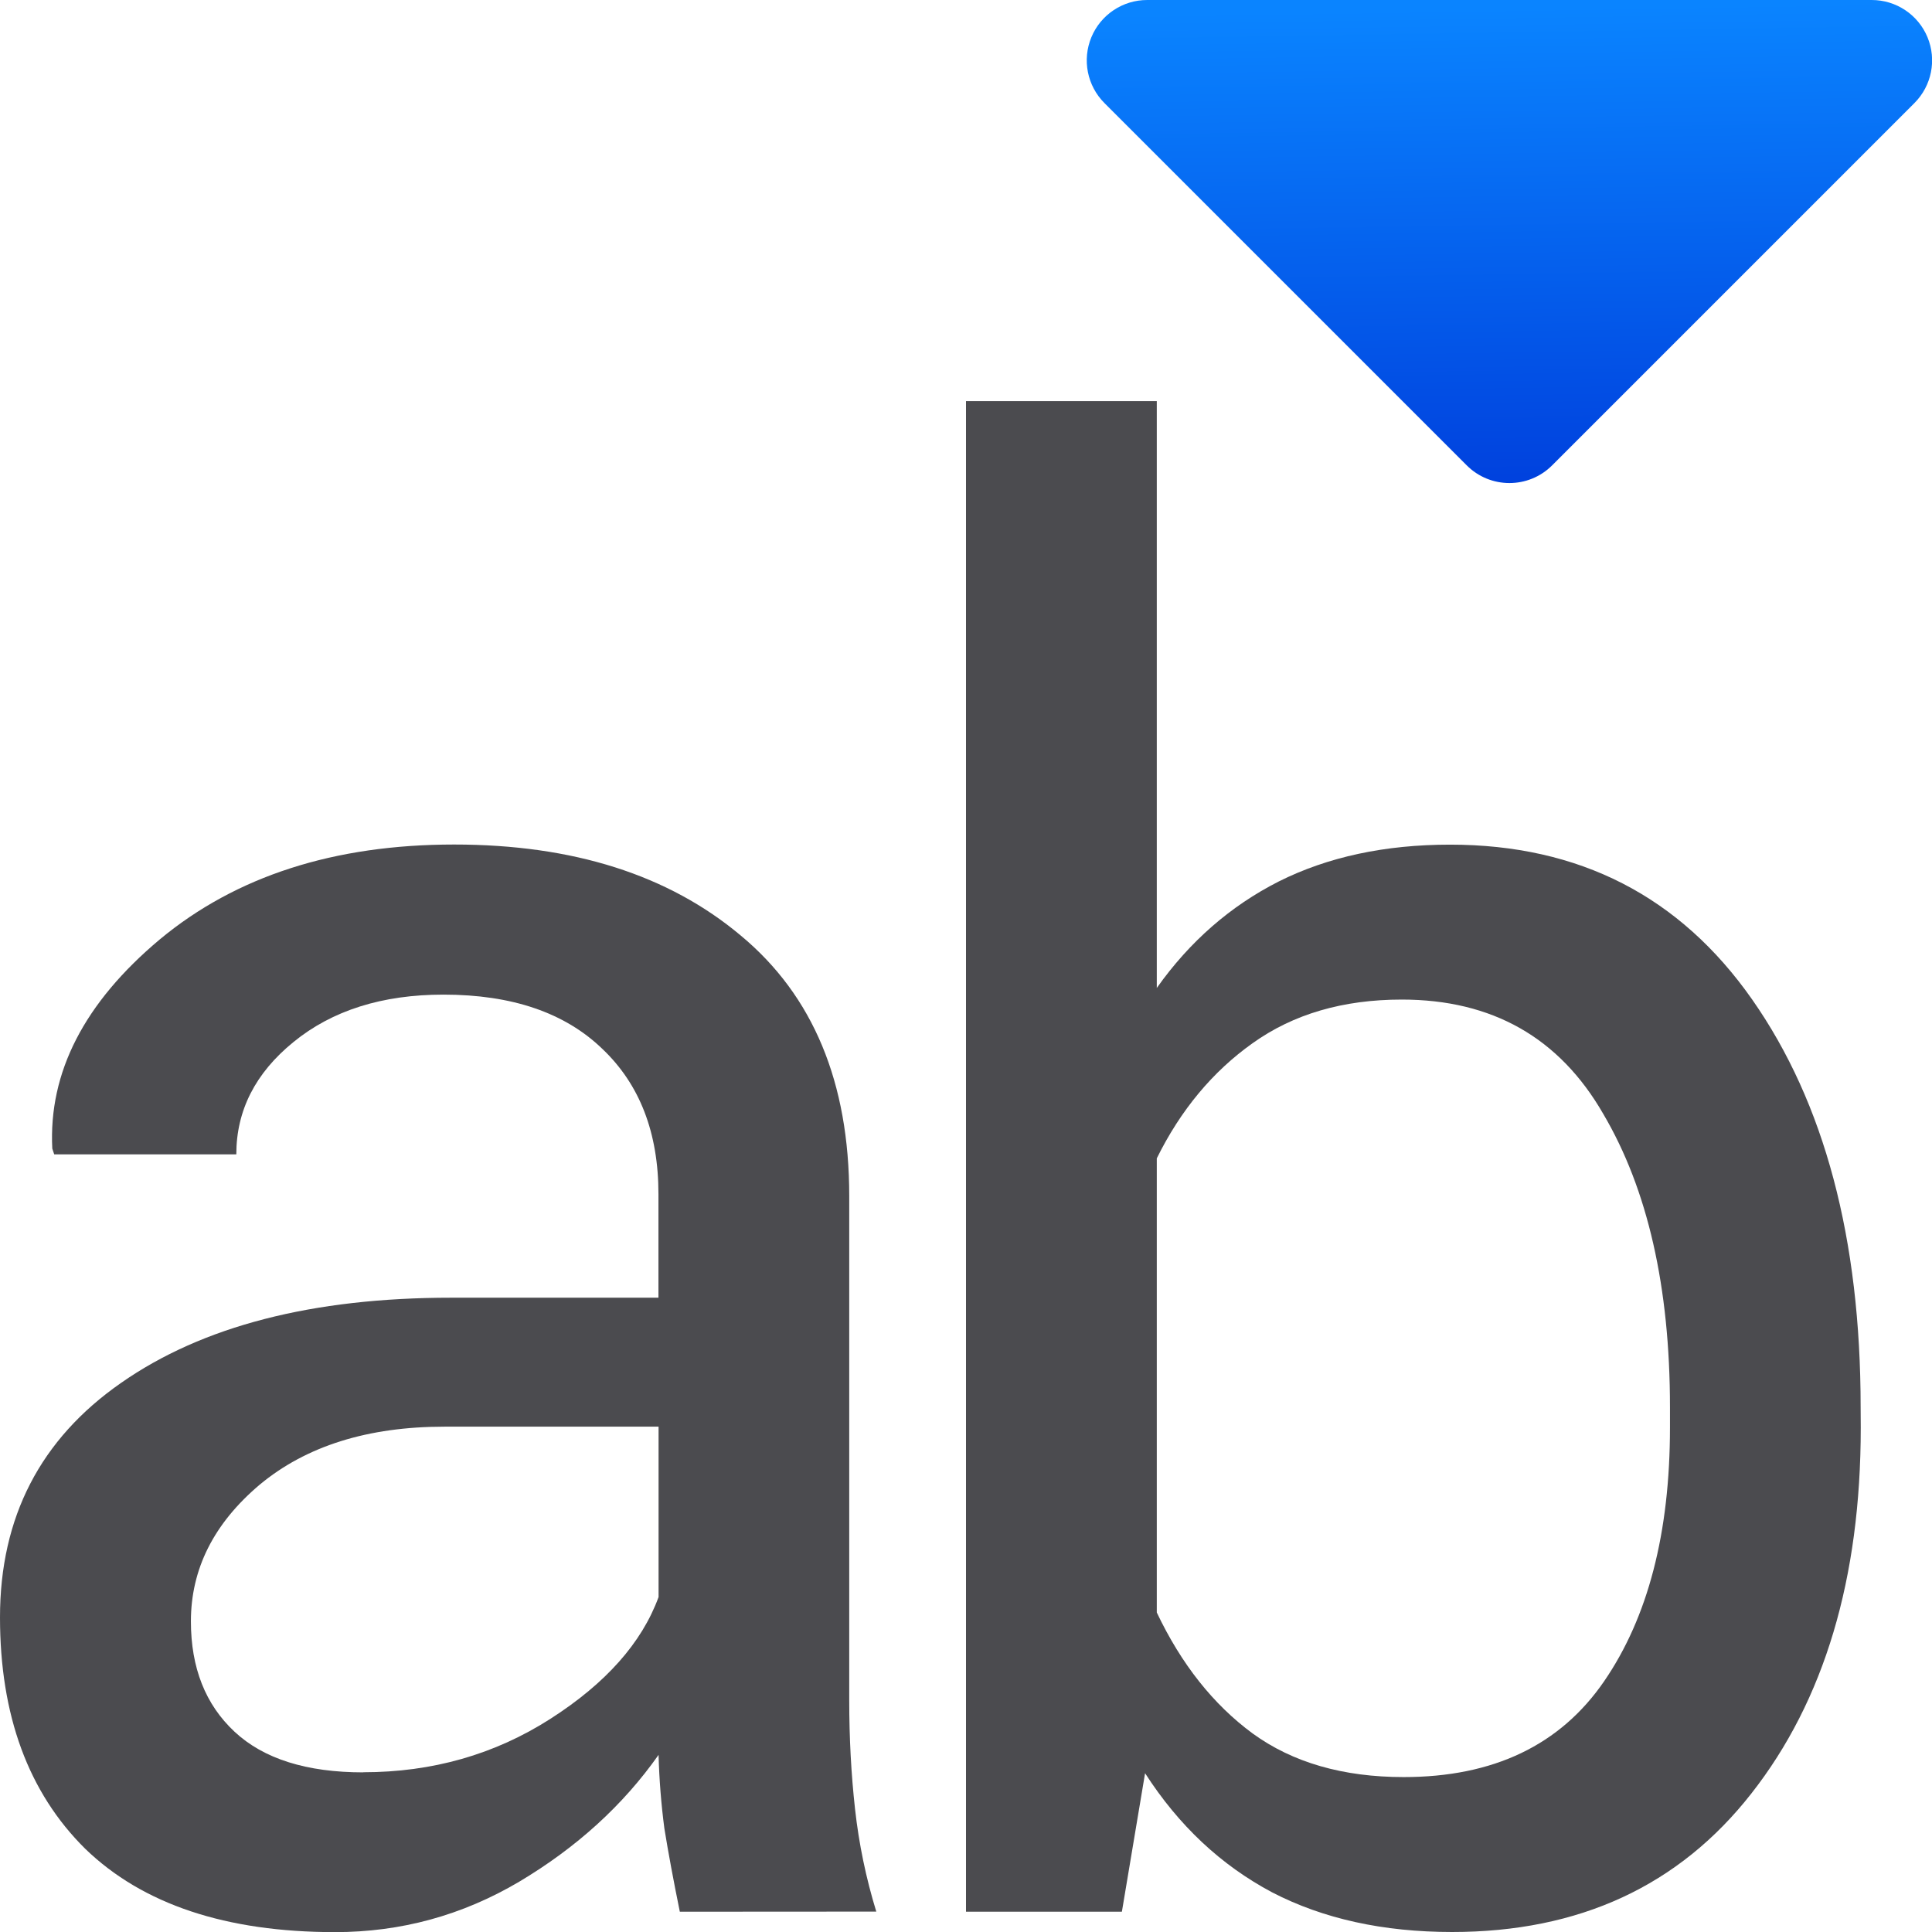
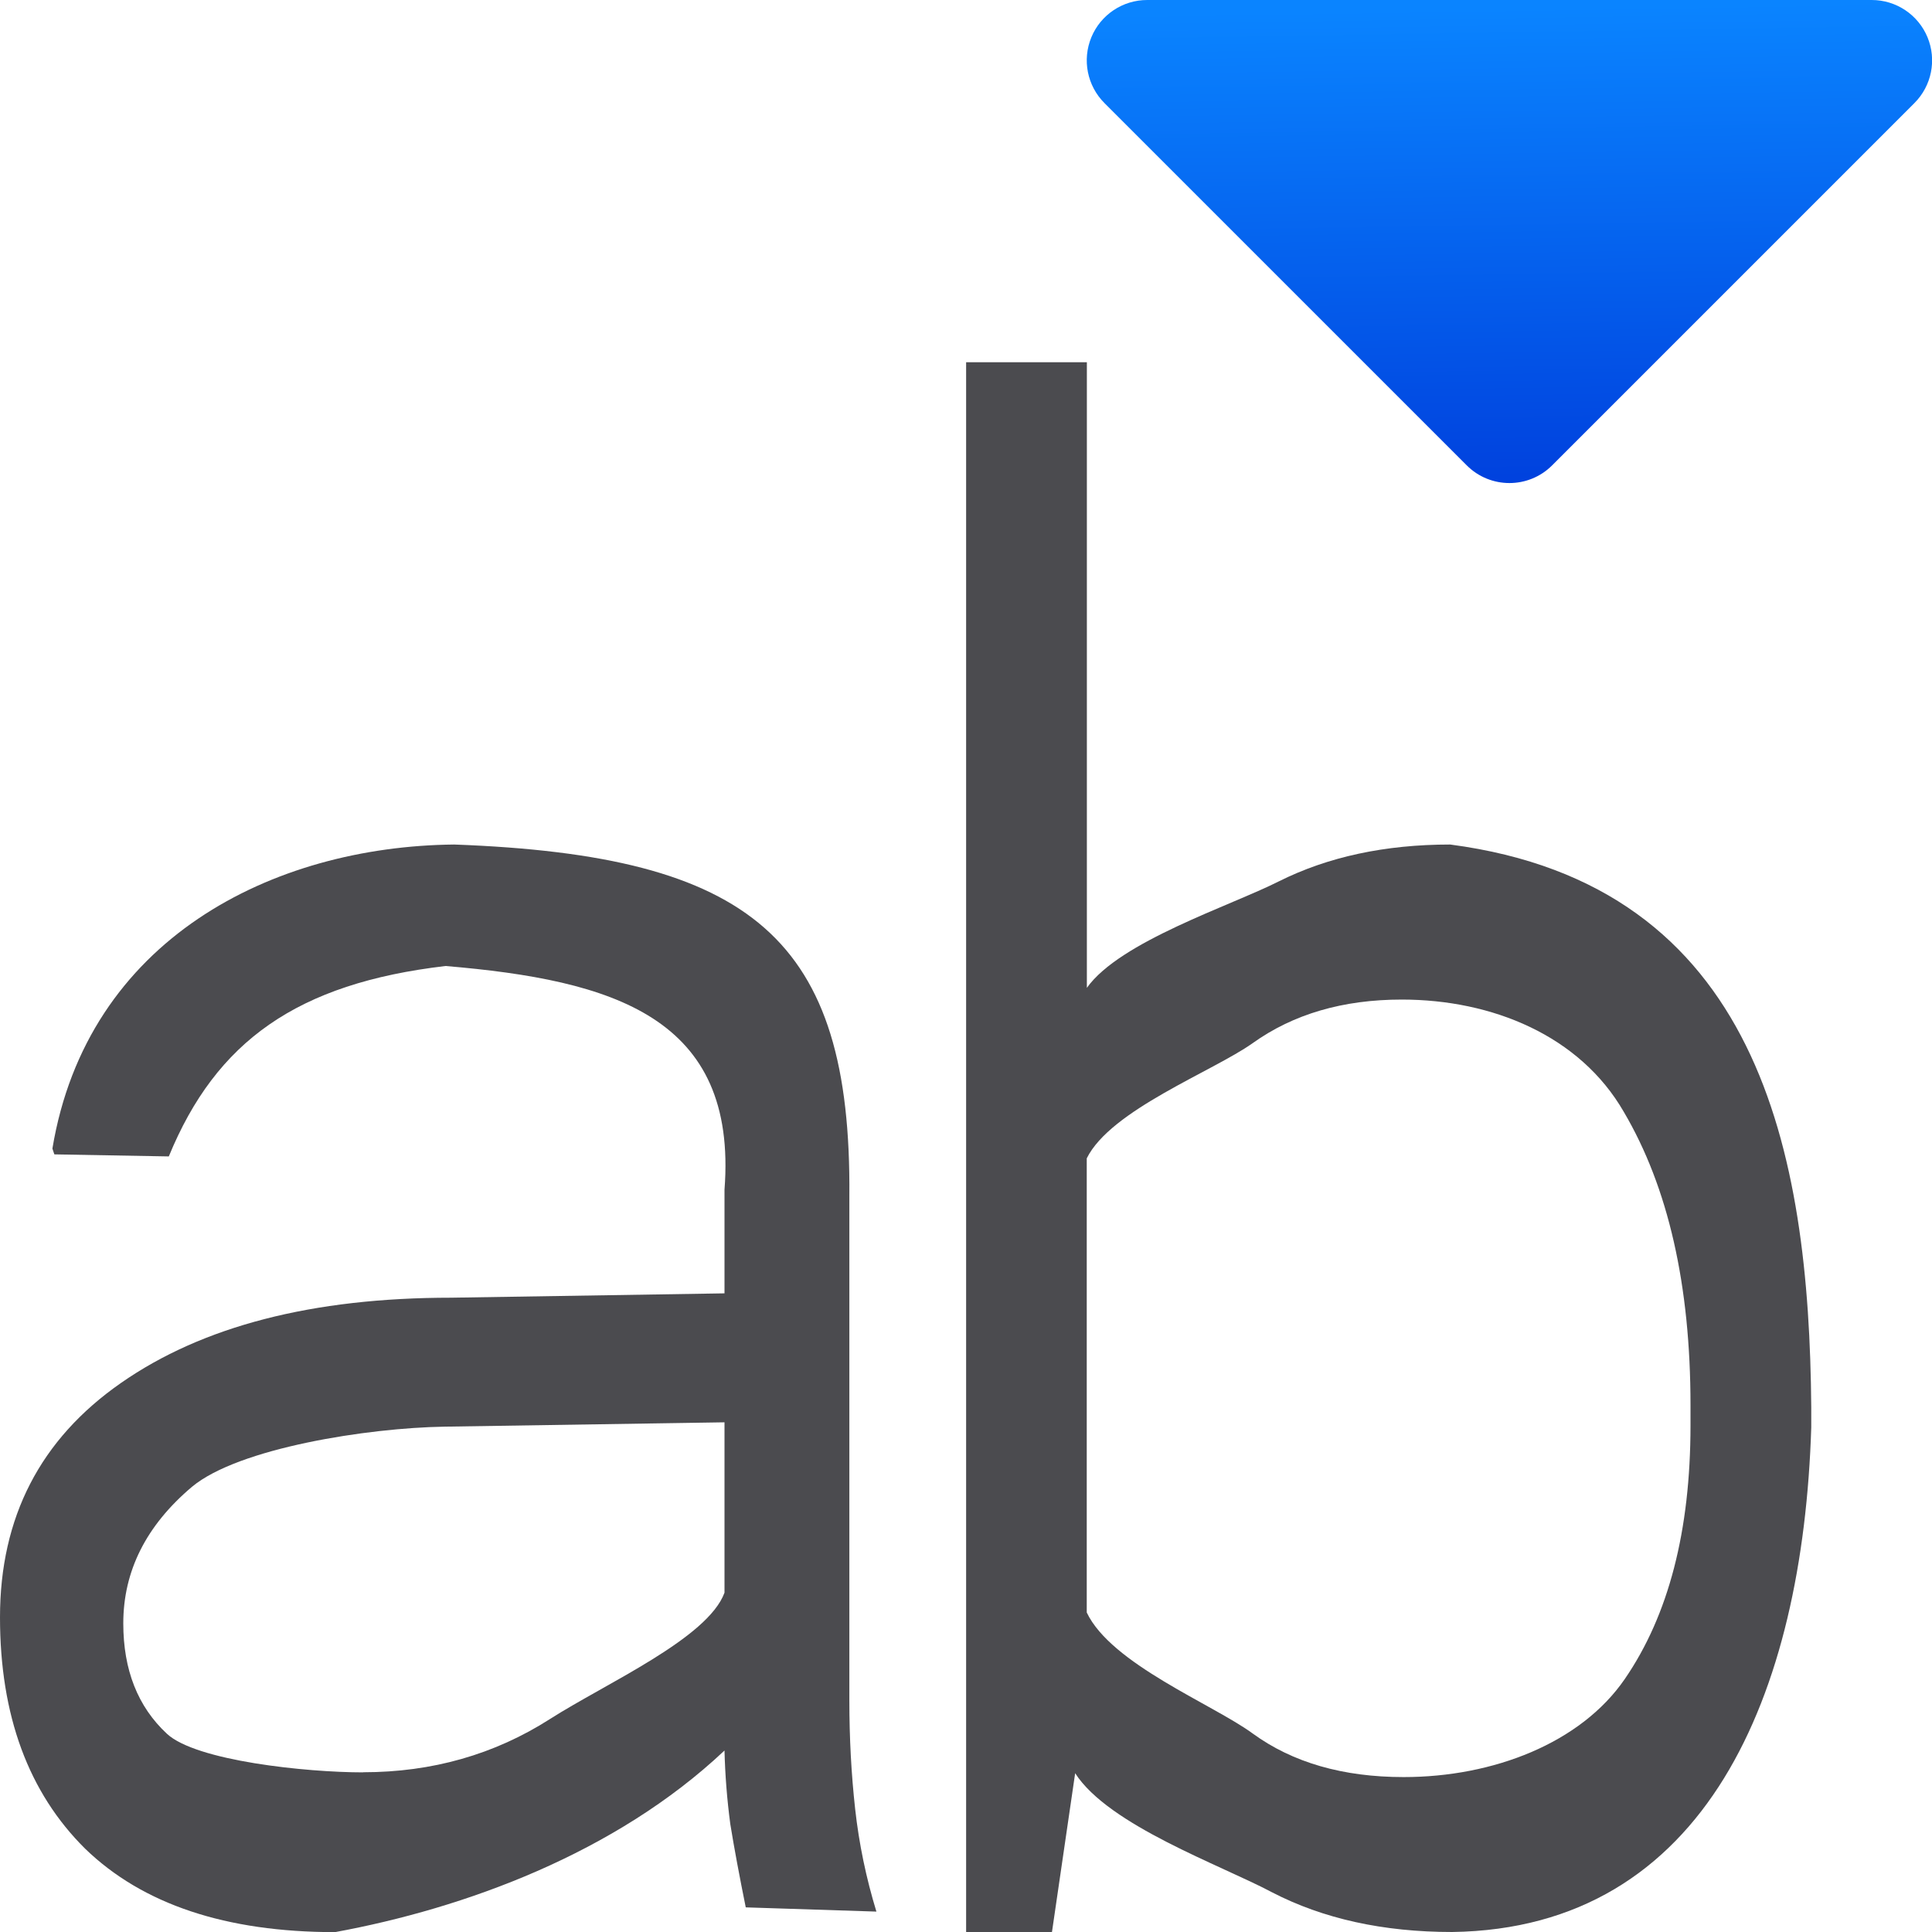
<svg xmlns="http://www.w3.org/2000/svg" viewBox="0 0 16 16">
  <linearGradient id="a" gradientUnits="userSpaceOnUse" x1="12.751" x2="12.687" y1="4.062" y2=".062">
    <stop offset="0" stop-color="#0040dd" />
    <stop offset="1" stop-color="#0a84ff" />
  </linearGradient>
  <path d="m9.501 0a.5.5 0 0 0 -.354.854l3 3a.5.5 0 0 0 .707 0l3-3a.5.5 0 0 0 -.354-.854z" fill="url(#a)" />
  <g fill="#4b4b4f">
-     <path d="m5.63 15.832q-.08-.393-.128-.69-.04-.305-.048-.609-.441.626-1.155 1.051-.706.417-1.524.417-1.355 0-2.069-.69-.706-.698-.706-1.917 0-1.243 1.002-1.941 1.01-.706 2.735-.706h1.716v-.858q0-.762-.465-1.203-.465-.449-1.315-.449-.762 0-1.243.393-.473.385-.473.93h-1.508l-.016-.048q-.048-.946.89-1.732.946-.786 2.438-.786 1.476 0 2.374.754.898.746.898 2.157v4.178q0 .465.048.898.048.433.176.85zm-2.622-1.155q.858 0 1.548-.441.69-.441.898-1.01v-1.411h-1.772q-.954 0-1.532.481-.569.481-.569 1.131 0 .577.361.914.361.337 1.067.337z" />
-     <path d="m15.41 11.822q0 1.877-.906 3.031-.898 1.147-2.478 1.147-.858 0-1.492-.329-.634-.337-1.051-.986l-.192 1.147h-1.291v-12.51h1.58v4.86q.409-.577 1.01-.882.609-.305 1.419-.305 1.604 0 2.502 1.283.898 1.283.898 3.376zm-1.58-.168q0-1.492-.553-2.43-.545-.946-1.668-.946-.73 0-1.235.361-.497.353-.794.954v3.761q.305.642.794 1.002.497.361 1.251.361 1.115 0 1.66-.794.545-.794.545-2.101z" />
+     <path d="m6.176 15.796c-.053-.262-.096-.492-.128-.69-.027-.203-.043-.406-.048-.609-.905.853-2.154 1.307-3.225 1.504-.904 0-1.593-.23-2.069-.69-.47-.465-.706-1.104-.706-1.917 0-.829.334-1.476 1.002-1.941.674-.47 1.585-.706 2.735-.706l2.263-.036v-.858c.11-1.431-.924-1.736-2.31-1.853-1.228.144-1.9.622-2.292 1.577l-.948-.017-.016-.048c.288-1.733 1.82-2.503 3.328-2.518 2.47.091 3.29.781 3.272 2.911v4.178c0 .31.016.609.048.898s.091.572.176.85zm-3.169-1.119c.572 0 1.088-.147 1.548-.441s1.306-.667 1.445-1.046v-1.411l-2.319.036c-.636.01-1.706.177-2.091.498-.38.321-.569.698-.569 1.131 0 .385.12.69.361.914.241.225 1.155.32 1.626.32z" />
+     <path d="m15 11.822c-.069 2.205-.867 4.149-2.974 4.178-.572 0-1.069-.11-1.492-.329-.422-.225-1.352-.553-1.63-.986l-.192 1.315h-.711v-13h1v5.181c.273-.385 1.189-.679 1.59-.882.406-.203.879-.305 1.419-.305 2.56.336 2.973 2.549 2.99 4.659zm-1-.185c0-.994-.184-1.804-.553-2.43-.364-.631-1.089-.929-1.838-.929-.487 0-.898.12-1.235.361-.331.235-1.176.553-1.374.954v3.761c.203.428 1.048.762 1.374 1.002.331.241.748.361 1.251.361.743 0 1.466-.282 1.83-.811.364-.529.545-1.23.545-2.101z" />
  </g>
</svg>
